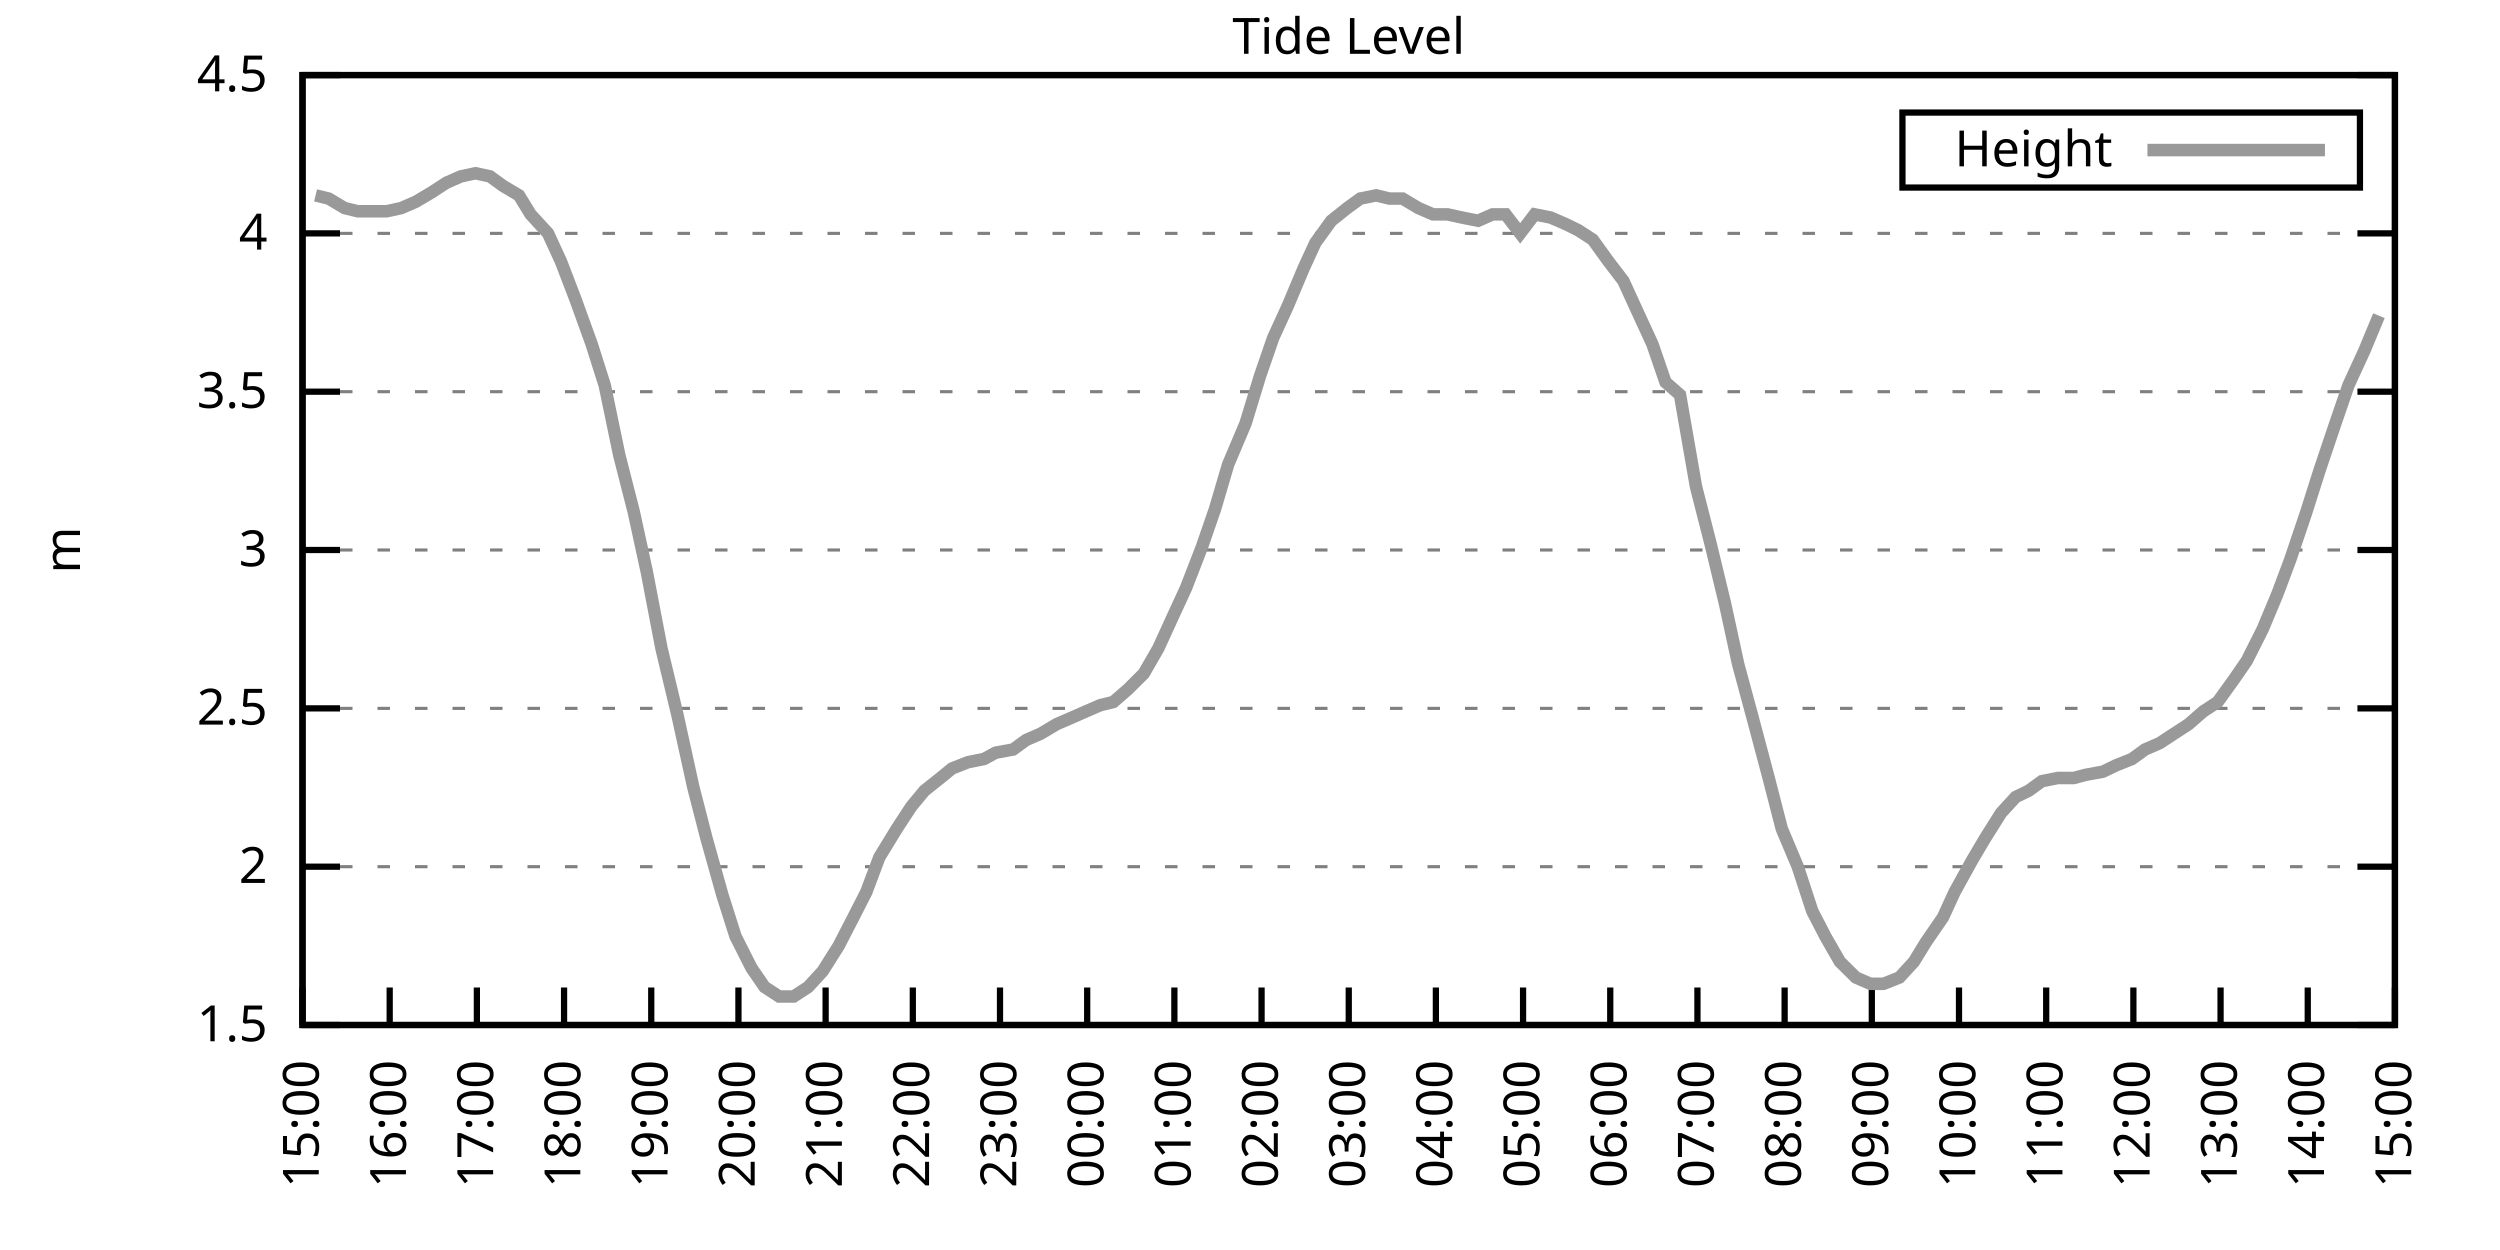
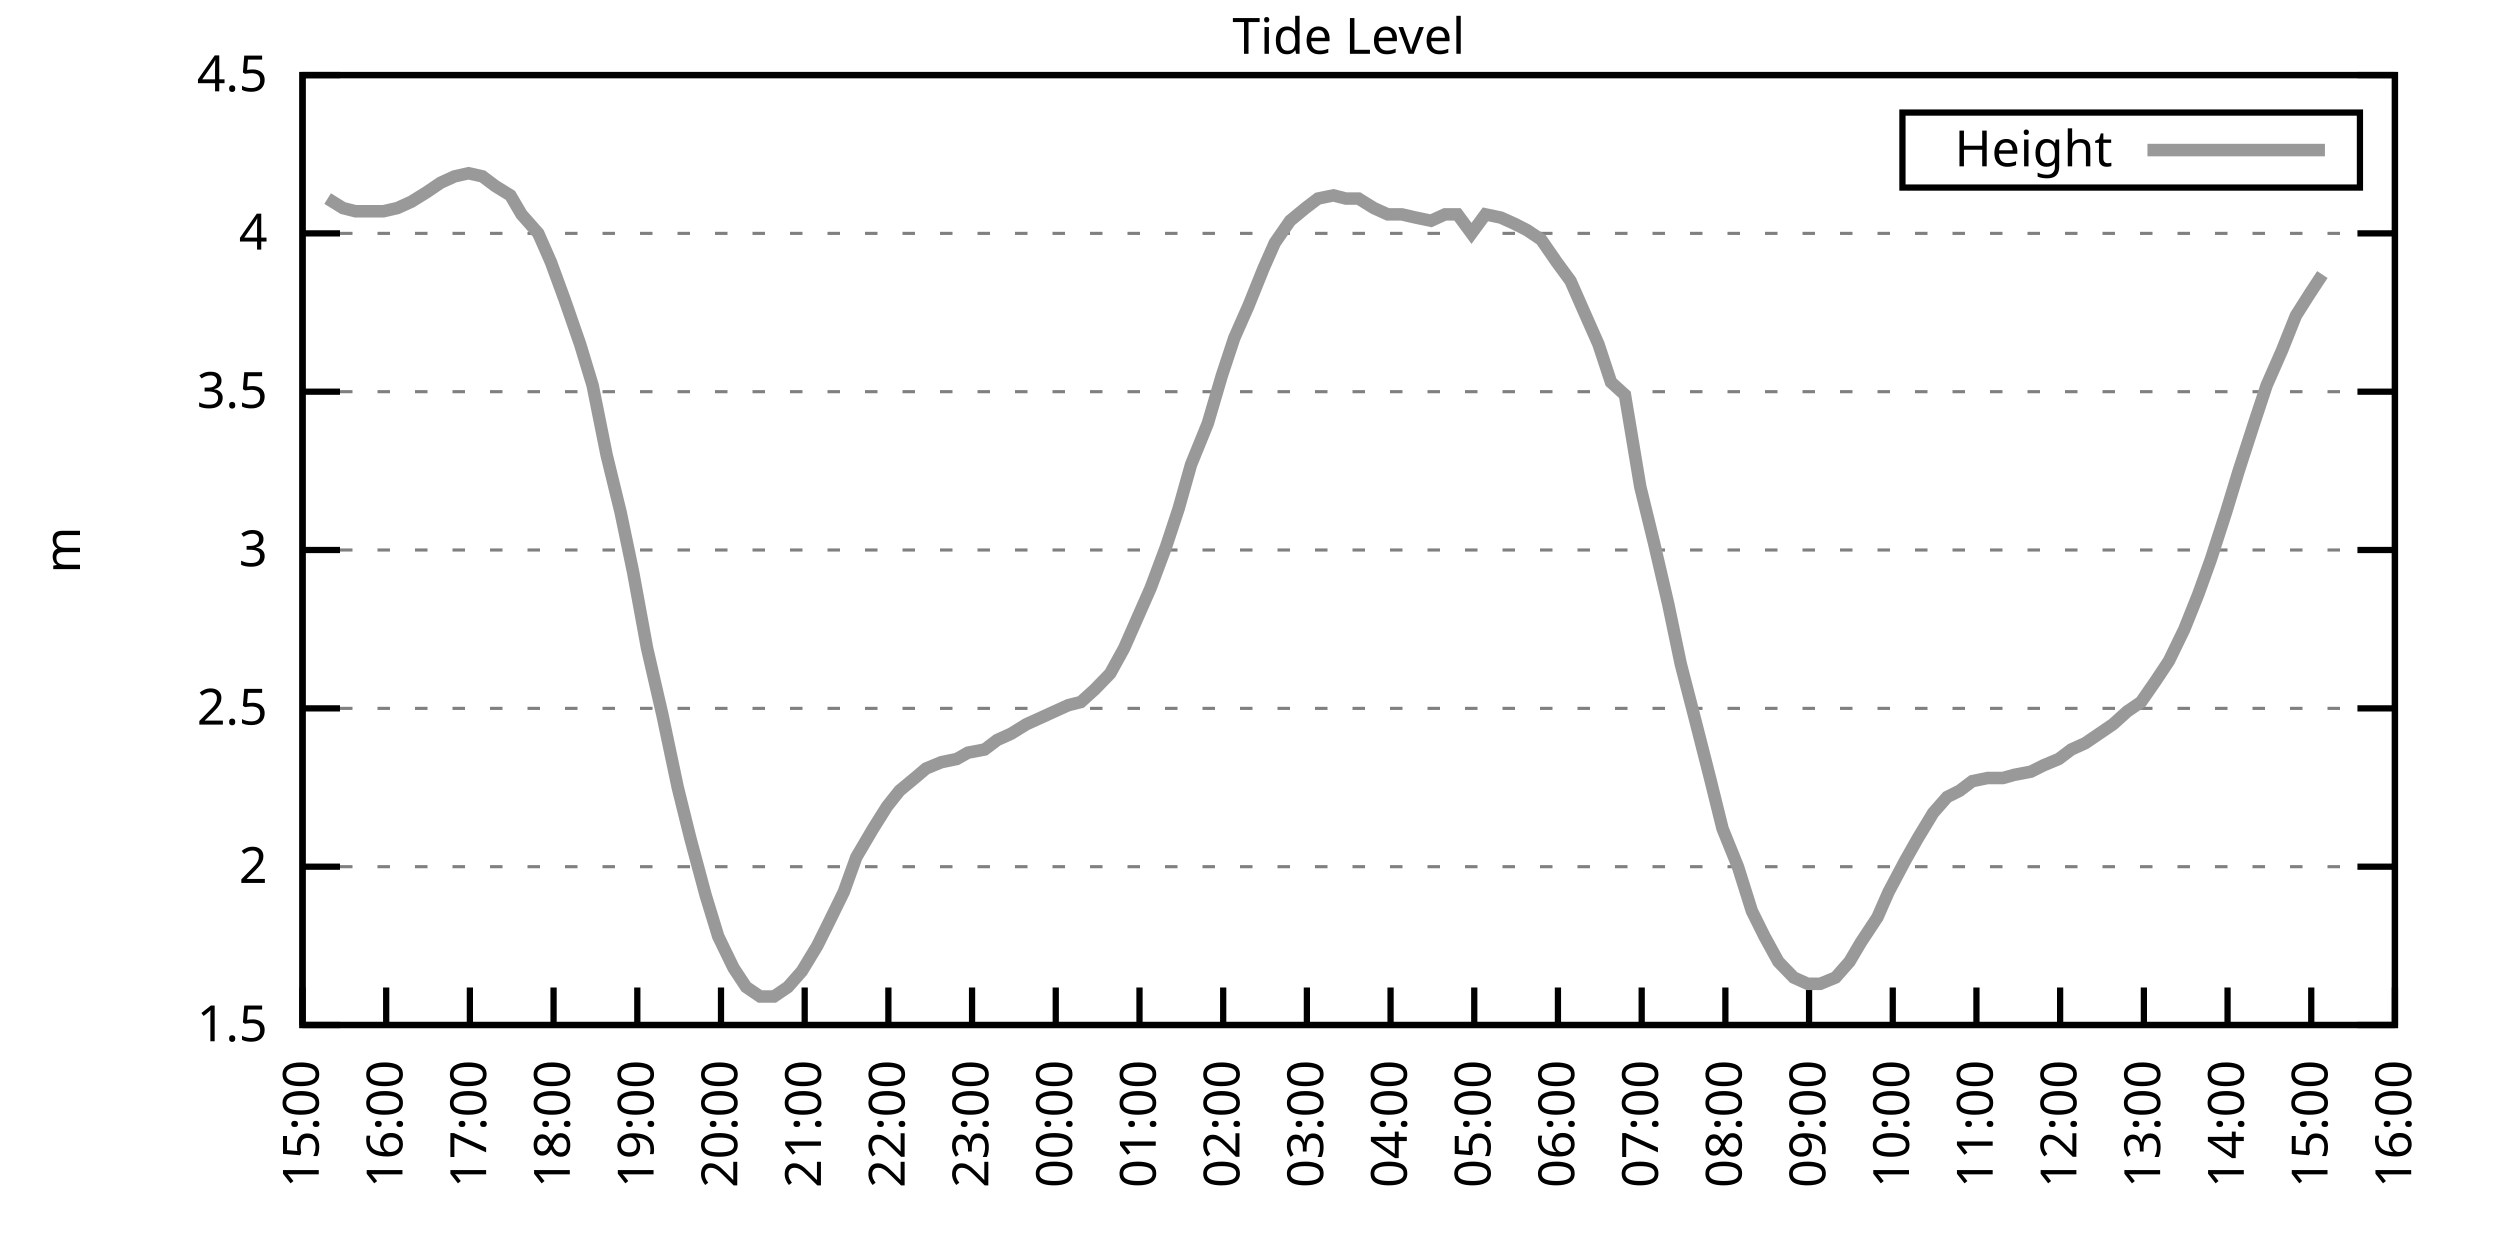
<svg xmlns="http://www.w3.org/2000/svg" xmlns:xlink="http://www.w3.org/1999/xlink" width="400" height="200" viewBox="0 0 400 200">
  <g id="gnuplot_canvas">
    <rect x="0" y="0" width="400" height="200" fill="none" />
    <defs>
      <circle id="gpDot" r="0.5" stroke-width="0.5" stroke="currentColor" />
      <path id="gpPt0" stroke-width="0.333" stroke="currentColor" d="M-1,0 h2 M0,-1 v2" />
      <path id="gpPt1" stroke-width="0.333" stroke="currentColor" d="M-1,-1 L1,1 M1,-1 L-1,1" />
      <path id="gpPt2" stroke-width="0.333" stroke="currentColor" d="M-1,0 L1,0 M0,-1 L0,1 M-1,-1 L1,1 M-1,1 L1,-1" />
      <rect id="gpPt3" stroke-width="0.333" stroke="currentColor" x="-1" y="-1" width="2" height="2" />
      <rect id="gpPt4" stroke-width="0.333" stroke="currentColor" fill="currentColor" x="-1" y="-1" width="2" height="2" />
      <circle id="gpPt5" stroke-width="0.333" stroke="currentColor" cx="0" cy="0" r="1" />
      <use xlink:href="#gpPt5" id="gpPt6" fill="currentColor" stroke="none" />
      <path id="gpPt7" stroke-width="0.333" stroke="currentColor" d="M0,-1.33 L-1.33,0.67 L1.33,0.67 z" />
      <use xlink:href="#gpPt7" id="gpPt8" fill="currentColor" stroke="none" />
      <use xlink:href="#gpPt7" id="gpPt9" stroke="currentColor" transform="rotate(180)" />
      <use xlink:href="#gpPt9" id="gpPt10" fill="currentColor" stroke="none" />
      <use xlink:href="#gpPt3" id="gpPt11" stroke="currentColor" transform="rotate(45)" />
      <use xlink:href="#gpPt11" id="gpPt12" fill="currentColor" stroke="none" />
      <path id="gpPt13" stroke-width="0.333" stroke="currentColor" d="M0,1.330 L1.265,0.411 L0.782,-1.067 L-0.782,-1.076 L-1.265,0.411 z" />
      <use xlink:href="#gpPt13" id="gpPt14" fill="currentColor" stroke="none" />
      <filter id="textbox" filterUnits="objectBoundingBox" x="0" y="0" height="1" width="1">
        <feFlood flood-color="white" flood-opacity="1" result="bgnd" />
        <feComposite in="SourceGraphic" in2="bgnd" operator="atop" />
      </filter>
      <filter id="greybox" filterUnits="objectBoundingBox" x="0" y="0" height="1" width="1">
        <feFlood flood-color="lightgrey" flood-opacity="1" result="grey" />
        <feComposite in="SourceGraphic" in2="grey" operator="atop" />
      </filter>
    </defs>
    <g fill="none" color="white" stroke="currentColor" stroke-width="1.00" stroke-linecap="butt" stroke-linejoin="miter">
</g>
    <g fill="none" color="black" stroke="currentColor" stroke-width="1.00" stroke-linecap="butt" stroke-linejoin="miter">
      <g stroke="none" shape-rendering="crispEdges">
        <polygon fill="rgb(255, 255, 255)" points="48.40,164.00 383.18,164.00 383.18,12.02 48.40,12.02 " />
      </g>
    </g>
    <g fill="none" color="black" stroke="currentColor" stroke-width="1.00" stroke-linecap="butt" stroke-linejoin="miter">
</g>
    <g fill="none" color="black" stroke="black" stroke-width="0.50" stroke-linecap="butt" stroke-linejoin="miter">
</g>
    <g fill="none" color="gray" stroke="currentColor" stroke-width="0.50" stroke-linecap="butt" stroke-linejoin="miter">
      <path stroke="gray" stroke-dasharray="2,4" class="gridline" d="M48.40,164.00 L383.19,164.00  " />
    </g>
    <g fill="none" color="gray" stroke="gray" stroke-width="1.00" stroke-linecap="butt" stroke-linejoin="miter">
</g>
    <g fill="none" color="black" stroke="currentColor" stroke-width="1.00" stroke-linecap="butt" stroke-linejoin="miter">
      <path stroke="black" d="M48.40,164.00 L54.40,164.00 M383.19,164.00 L377.19,164.00  " />
      <g transform="translate(42.80,166.60)" stroke="none" fill="black" font-family="Sans" font-size="8.00" text-anchor="end">
        <text>
          <tspan font-family="Sans"> 1.5</tspan>
        </text>
      </g>
    </g>
    <g fill="none" color="black" stroke="currentColor" stroke-width="1.00" stroke-linecap="butt" stroke-linejoin="miter">
</g>
    <g fill="none" color="black" stroke="black" stroke-width="0.50" stroke-linecap="butt" stroke-linejoin="miter">
</g>
    <g fill="none" color="gray" stroke="currentColor" stroke-width="0.50" stroke-linecap="butt" stroke-linejoin="miter">
      <path stroke="gray" stroke-dasharray="2,4" class="gridline" d="M48.40,138.67 L383.19,138.67  " />
    </g>
    <g fill="none" color="gray" stroke="gray" stroke-width="1.00" stroke-linecap="butt" stroke-linejoin="miter">
</g>
    <g fill="none" color="black" stroke="currentColor" stroke-width="1.00" stroke-linecap="butt" stroke-linejoin="miter">
      <path stroke="black" d="M48.40,138.67 L54.40,138.67 M383.19,138.67 L377.19,138.67  " />
      <g transform="translate(42.80,141.27)" stroke="none" fill="black" font-family="Sans" font-size="8.00" text-anchor="end">
        <text>
          <tspan font-family="Sans"> 2</tspan>
        </text>
      </g>
    </g>
    <g fill="none" color="black" stroke="currentColor" stroke-width="1.00" stroke-linecap="butt" stroke-linejoin="miter">
</g>
    <g fill="none" color="black" stroke="black" stroke-width="0.50" stroke-linecap="butt" stroke-linejoin="miter">
</g>
    <g fill="none" color="gray" stroke="currentColor" stroke-width="0.50" stroke-linecap="butt" stroke-linejoin="miter">
      <path stroke="gray" stroke-dasharray="2,4" class="gridline" d="M48.40,113.34 L383.19,113.34  " />
    </g>
    <g fill="none" color="gray" stroke="gray" stroke-width="1.00" stroke-linecap="butt" stroke-linejoin="miter">
</g>
    <g fill="none" color="black" stroke="currentColor" stroke-width="1.00" stroke-linecap="butt" stroke-linejoin="miter">
      <path stroke="black" d="M48.40,113.34 L54.40,113.34 M383.19,113.34 L377.19,113.34  " />
      <g transform="translate(42.80,115.94)" stroke="none" fill="black" font-family="Sans" font-size="8.00" text-anchor="end">
        <text>
          <tspan font-family="Sans"> 2.5</tspan>
        </text>
      </g>
    </g>
    <g fill="none" color="black" stroke="currentColor" stroke-width="1.00" stroke-linecap="butt" stroke-linejoin="miter">
</g>
    <g fill="none" color="black" stroke="black" stroke-width="0.50" stroke-linecap="butt" stroke-linejoin="miter">
</g>
    <g fill="none" color="gray" stroke="currentColor" stroke-width="0.50" stroke-linecap="butt" stroke-linejoin="miter">
      <path stroke="gray" stroke-dasharray="2,4" class="gridline" d="M48.40,88.00 L383.19,88.00  " />
    </g>
    <g fill="none" color="gray" stroke="gray" stroke-width="1.00" stroke-linecap="butt" stroke-linejoin="miter">
</g>
    <g fill="none" color="black" stroke="currentColor" stroke-width="1.00" stroke-linecap="butt" stroke-linejoin="miter">
      <path stroke="black" d="M48.40,88.00 L54.40,88.00 M383.19,88.00 L377.19,88.00  " />
      <g transform="translate(42.80,90.60)" stroke="none" fill="black" font-family="Sans" font-size="8.00" text-anchor="end">
        <text>
          <tspan font-family="Sans"> 3</tspan>
        </text>
      </g>
    </g>
    <g fill="none" color="black" stroke="currentColor" stroke-width="1.00" stroke-linecap="butt" stroke-linejoin="miter">
</g>
    <g fill="none" color="black" stroke="black" stroke-width="0.50" stroke-linecap="butt" stroke-linejoin="miter">
</g>
    <g fill="none" color="gray" stroke="currentColor" stroke-width="0.50" stroke-linecap="butt" stroke-linejoin="miter">
      <path stroke="gray" stroke-dasharray="2,4" class="gridline" d="M48.40,62.67 L383.19,62.67  " />
    </g>
    <g fill="none" color="gray" stroke="gray" stroke-width="1.00" stroke-linecap="butt" stroke-linejoin="miter">
</g>
    <g fill="none" color="black" stroke="currentColor" stroke-width="1.00" stroke-linecap="butt" stroke-linejoin="miter">
      <path stroke="black" d="M48.40,62.67 L54.40,62.67 M383.19,62.67 L377.19,62.67  " />
      <g transform="translate(42.80,65.27)" stroke="none" fill="black" font-family="Sans" font-size="8.00" text-anchor="end">
        <text>
          <tspan font-family="Sans"> 3.5</tspan>
        </text>
      </g>
    </g>
    <g fill="none" color="black" stroke="currentColor" stroke-width="1.00" stroke-linecap="butt" stroke-linejoin="miter">
</g>
    <g fill="none" color="black" stroke="black" stroke-width="0.50" stroke-linecap="butt" stroke-linejoin="miter">
</g>
    <g fill="none" color="gray" stroke="currentColor" stroke-width="0.50" stroke-linecap="butt" stroke-linejoin="miter">
      <path stroke="gray" stroke-dasharray="2,4" class="gridline" d="M48.40,37.34 L383.19,37.34  " />
    </g>
    <g fill="none" color="gray" stroke="gray" stroke-width="1.00" stroke-linecap="butt" stroke-linejoin="miter">
</g>
    <g fill="none" color="black" stroke="currentColor" stroke-width="1.00" stroke-linecap="butt" stroke-linejoin="miter">
      <path stroke="black" d="M48.40,37.34 L54.40,37.34 M383.19,37.34 L377.19,37.34  " />
      <g transform="translate(42.80,39.94)" stroke="none" fill="black" font-family="Sans" font-size="8.00" text-anchor="end">
        <text>
          <tspan font-family="Sans"> 4</tspan>
        </text>
      </g>
    </g>
    <g fill="none" color="black" stroke="currentColor" stroke-width="1.00" stroke-linecap="butt" stroke-linejoin="miter">
</g>
    <g fill="none" color="black" stroke="black" stroke-width="0.50" stroke-linecap="butt" stroke-linejoin="miter">
</g>
    <g fill="none" color="gray" stroke="currentColor" stroke-width="0.50" stroke-linecap="butt" stroke-linejoin="miter">
      <path stroke="gray" stroke-dasharray="2,4" class="gridline" d="M48.40,12.01 L383.19,12.01  " />
    </g>
    <g fill="none" color="gray" stroke="gray" stroke-width="1.00" stroke-linecap="butt" stroke-linejoin="miter">
</g>
    <g fill="none" color="black" stroke="currentColor" stroke-width="1.00" stroke-linecap="butt" stroke-linejoin="miter">
      <path stroke="black" d="M48.40,12.01 L54.40,12.01 M383.19,12.01 L377.19,12.01  " />
      <g transform="translate(42.80,14.61)" stroke="none" fill="black" font-family="Sans" font-size="8.00" text-anchor="end">
        <text>
          <tspan font-family="Sans"> 4.5</tspan>
        </text>
      </g>
    </g>
    <g fill="none" color="black" stroke="currentColor" stroke-width="1.00" stroke-linecap="butt" stroke-linejoin="miter">
      <path stroke="black" d="M48.40,164.00 L48.40,158.00  " />
      <g transform="translate(51.00,169.60) rotate(270.00)" stroke="none" fill="black" font-family="Sans" font-size="8.00" text-anchor="end">
        <text>
          <tspan font-family="Sans">15:00</tspan>
        </text>
      </g>
    </g>
    <g fill="none" color="black" stroke="currentColor" stroke-width="1.00" stroke-linecap="butt" stroke-linejoin="miter">
-       <path stroke="black" d="M62.35,164.00 L62.35,158.00  " />
-       <g transform="translate(64.95,169.60) rotate(270.00)" stroke="none" fill="black" font-family="Sans" font-size="8.00" text-anchor="end">
+       <path stroke="black" d="M61.79,164.00 L61.79,158.00  " />
+       <g transform="translate(64.39,169.60) rotate(270.00)" stroke="none" fill="black" font-family="Sans" font-size="8.00" text-anchor="end">
        <text>
          <tspan font-family="Sans">16:00</tspan>
        </text>
      </g>
    </g>
    <g fill="none" color="black" stroke="currentColor" stroke-width="1.00" stroke-linecap="butt" stroke-linejoin="miter">
-       <path stroke="black" d="M76.30,164.00 L76.30,158.00  " />
-       <g transform="translate(78.90,169.60) rotate(270.00)" stroke="none" fill="black" font-family="Sans" font-size="8.00" text-anchor="end">
+       <path stroke="black" d="M75.18,164.00 L75.18,158.00  " />
+       <g transform="translate(77.78,169.60) rotate(270.00)" stroke="none" fill="black" font-family="Sans" font-size="8.00" text-anchor="end">
        <text>
          <tspan font-family="Sans">17:00</tspan>
        </text>
      </g>
    </g>
    <g fill="none" color="black" stroke="currentColor" stroke-width="1.00" stroke-linecap="butt" stroke-linejoin="miter">
-       <path stroke="black" d="M90.25,164.00 L90.25,158.00  " />
-       <g transform="translate(92.85,169.60) rotate(270.00)" stroke="none" fill="black" font-family="Sans" font-size="8.00" text-anchor="end">
+       <path stroke="black" d="M88.57,164.00 L88.57,158.00  " />
+       <g transform="translate(91.17,169.60) rotate(270.00)" stroke="none" fill="black" font-family="Sans" font-size="8.00" text-anchor="end">
        <text>
          <tspan font-family="Sans">18:00</tspan>
        </text>
      </g>
    </g>
    <g fill="none" color="black" stroke="currentColor" stroke-width="1.00" stroke-linecap="butt" stroke-linejoin="miter">
-       <path stroke="black" d="M104.20,164.00 L104.20,158.00  " />
-       <g transform="translate(106.80,169.60) rotate(270.00)" stroke="none" fill="black" font-family="Sans" font-size="8.00" text-anchor="end">
+       <path stroke="black" d="M101.97,164.00 L101.97,158.00  " />
+       <g transform="translate(104.57,169.60) rotate(270.00)" stroke="none" fill="black" font-family="Sans" font-size="8.00" text-anchor="end">
        <text>
          <tspan font-family="Sans">19:00</tspan>
        </text>
      </g>
    </g>
    <g fill="none" color="black" stroke="currentColor" stroke-width="1.00" stroke-linecap="butt" stroke-linejoin="miter">
-       <path stroke="black" d="M118.15,164.00 L118.15,158.00  " />
-       <g transform="translate(120.75,169.60) rotate(270.00)" stroke="none" fill="black" font-family="Sans" font-size="8.00" text-anchor="end">
+       <path stroke="black" d="M115.36,164.00 L115.36,158.00  " />
+       <g transform="translate(117.96,169.60) rotate(270.00)" stroke="none" fill="black" font-family="Sans" font-size="8.00" text-anchor="end">
        <text>
          <tspan font-family="Sans">20:00</tspan>
        </text>
      </g>
    </g>
    <g fill="none" color="black" stroke="currentColor" stroke-width="1.00" stroke-linecap="butt" stroke-linejoin="miter">
-       <path stroke="black" d="M132.10,164.00 L132.10,158.00  " />
-       <g transform="translate(134.70,169.60) rotate(270.00)" stroke="none" fill="black" font-family="Sans" font-size="8.00" text-anchor="end">
+       <path stroke="black" d="M128.75,164.00 L128.75,158.00  " />
+       <g transform="translate(131.35,169.60) rotate(270.00)" stroke="none" fill="black" font-family="Sans" font-size="8.00" text-anchor="end">
        <text>
          <tspan font-family="Sans">21:00</tspan>
        </text>
      </g>
    </g>
    <g fill="none" color="black" stroke="currentColor" stroke-width="1.00" stroke-linecap="butt" stroke-linejoin="miter">
-       <path stroke="black" d="M146.05,164.00 L146.05,158.00  " />
-       <g transform="translate(148.65,169.60) rotate(270.00)" stroke="none" fill="black" font-family="Sans" font-size="8.00" text-anchor="end">
+       <path stroke="black" d="M142.14,164.00 L142.14,158.00  " />
+       <g transform="translate(144.74,169.60) rotate(270.00)" stroke="none" fill="black" font-family="Sans" font-size="8.00" text-anchor="end">
        <text>
          <tspan font-family="Sans">22:00</tspan>
        </text>
      </g>
    </g>
    <g fill="none" color="black" stroke="currentColor" stroke-width="1.00" stroke-linecap="butt" stroke-linejoin="miter">
-       <path stroke="black" d="M160.00,164.00 L160.00,158.00  " />
-       <g transform="translate(162.60,169.60) rotate(270.00)" stroke="none" fill="black" font-family="Sans" font-size="8.00" text-anchor="end">
+       <path stroke="black" d="M155.53,164.00 L155.53,158.00  " />
+       <g transform="translate(158.13,169.60) rotate(270.00)" stroke="none" fill="black" font-family="Sans" font-size="8.00" text-anchor="end">
        <text>
          <tspan font-family="Sans">23:00</tspan>
        </text>
      </g>
    </g>
    <g fill="none" color="black" stroke="currentColor" stroke-width="1.00" stroke-linecap="butt" stroke-linejoin="miter">
-       <path stroke="black" d="M173.95,164.00 L173.95,158.00  " />
-       <g transform="translate(176.55,169.60) rotate(270.00)" stroke="none" fill="black" font-family="Sans" font-size="8.00" text-anchor="end">
+       <path stroke="black" d="M168.92,164.00 L168.92,158.00  " />
+       <g transform="translate(171.52,169.60) rotate(270.00)" stroke="none" fill="black" font-family="Sans" font-size="8.00" text-anchor="end">
        <text>
          <tspan font-family="Sans">00:00</tspan>
        </text>
      </g>
    </g>
    <g fill="none" color="black" stroke="currentColor" stroke-width="1.00" stroke-linecap="butt" stroke-linejoin="miter">
-       <path stroke="black" d="M187.90,164.00 L187.90,158.00  " />
-       <g transform="translate(190.50,169.60) rotate(270.00)" stroke="none" fill="black" font-family="Sans" font-size="8.00" text-anchor="end">
+       <path stroke="black" d="M182.32,164.00 L182.32,158.00  " />
+       <g transform="translate(184.92,169.60) rotate(270.00)" stroke="none" fill="black" font-family="Sans" font-size="8.00" text-anchor="end">
        <text>
          <tspan font-family="Sans">01:00</tspan>
        </text>
      </g>
    </g>
    <g fill="none" color="black" stroke="currentColor" stroke-width="1.00" stroke-linecap="butt" stroke-linejoin="miter">
-       <path stroke="black" d="M201.85,164.00 L201.85,158.00  " />
-       <g transform="translate(204.45,169.60) rotate(270.00)" stroke="none" fill="black" font-family="Sans" font-size="8.00" text-anchor="end">
+       <path stroke="black" d="M195.71,164.00 L195.71,158.00  " />
+       <g transform="translate(198.31,169.60) rotate(270.00)" stroke="none" fill="black" font-family="Sans" font-size="8.00" text-anchor="end">
        <text>
          <tspan font-family="Sans">02:00</tspan>
        </text>
      </g>
    </g>
    <g fill="none" color="black" stroke="currentColor" stroke-width="1.00" stroke-linecap="butt" stroke-linejoin="miter">
-       <path stroke="black" d="M215.80,164.00 L215.80,158.00  " />
-       <g transform="translate(218.40,169.60) rotate(270.00)" stroke="none" fill="black" font-family="Sans" font-size="8.00" text-anchor="end">
+       <path stroke="black" d="M209.10,164.00 L209.10,158.00  " />
+       <g transform="translate(211.70,169.60) rotate(270.00)" stroke="none" fill="black" font-family="Sans" font-size="8.00" text-anchor="end">
        <text>
          <tspan font-family="Sans">03:00</tspan>
        </text>
      </g>
    </g>
    <g fill="none" color="black" stroke="currentColor" stroke-width="1.00" stroke-linecap="butt" stroke-linejoin="miter">
-       <path stroke="black" d="M229.74,164.00 L229.74,158.00  " />
-       <g transform="translate(232.34,169.60) rotate(270.00)" stroke="none" fill="black" font-family="Sans" font-size="8.00" text-anchor="end">
+       <path stroke="black" d="M222.49,164.00 L222.49,158.00  " />
+       <g transform="translate(225.09,169.60) rotate(270.00)" stroke="none" fill="black" font-family="Sans" font-size="8.00" text-anchor="end">
        <text>
          <tspan font-family="Sans">04:00</tspan>
        </text>
      </g>
    </g>
    <g fill="none" color="black" stroke="currentColor" stroke-width="1.00" stroke-linecap="butt" stroke-linejoin="miter">
-       <path stroke="black" d="M243.69,164.00 L243.69,158.00  " />
-       <g transform="translate(246.29,169.60) rotate(270.00)" stroke="none" fill="black" font-family="Sans" font-size="8.00" text-anchor="end">
+       <path stroke="black" d="M235.88,164.00 L235.88,158.00  " />
+       <g transform="translate(238.48,169.60) rotate(270.00)" stroke="none" fill="black" font-family="Sans" font-size="8.00" text-anchor="end">
        <text>
          <tspan font-family="Sans">05:00</tspan>
        </text>
      </g>
    </g>
    <g fill="none" color="black" stroke="currentColor" stroke-width="1.00" stroke-linecap="butt" stroke-linejoin="miter">
-       <path stroke="black" d="M257.64,164.00 L257.64,158.00  " />
-       <g transform="translate(260.24,169.60) rotate(270.00)" stroke="none" fill="black" font-family="Sans" font-size="8.00" text-anchor="end">
+       <path stroke="black" d="M249.27,164.00 L249.27,158.00  " />
+       <g transform="translate(251.87,169.60) rotate(270.00)" stroke="none" fill="black" font-family="Sans" font-size="8.00" text-anchor="end">
        <text>
          <tspan font-family="Sans">06:00</tspan>
        </text>
      </g>
    </g>
    <g fill="none" color="black" stroke="currentColor" stroke-width="1.00" stroke-linecap="butt" stroke-linejoin="miter">
-       <path stroke="black" d="M271.59,164.00 L271.59,158.00  " />
-       <g transform="translate(274.19,169.60) rotate(270.00)" stroke="none" fill="black" font-family="Sans" font-size="8.00" text-anchor="end">
+       <path stroke="black" d="M262.67,164.00 L262.67,158.00  " />
+       <g transform="translate(265.27,169.60) rotate(270.00)" stroke="none" fill="black" font-family="Sans" font-size="8.00" text-anchor="end">
        <text>
          <tspan font-family="Sans">07:00</tspan>
        </text>
      </g>
    </g>
    <g fill="none" color="black" stroke="currentColor" stroke-width="1.00" stroke-linecap="butt" stroke-linejoin="miter">
-       <path stroke="black" d="M285.54,164.00 L285.54,158.00  " />
-       <g transform="translate(288.14,169.60) rotate(270.00)" stroke="none" fill="black" font-family="Sans" font-size="8.00" text-anchor="end">
+       <path stroke="black" d="M276.06,164.00 L276.06,158.00  " />
+       <g transform="translate(278.66,169.60) rotate(270.00)" stroke="none" fill="black" font-family="Sans" font-size="8.00" text-anchor="end">
        <text>
          <tspan font-family="Sans">08:00</tspan>
        </text>
      </g>
    </g>
    <g fill="none" color="black" stroke="currentColor" stroke-width="1.00" stroke-linecap="butt" stroke-linejoin="miter">
-       <path stroke="black" d="M299.49,164.00 L299.49,158.00  " />
-       <g transform="translate(302.09,169.60) rotate(270.00)" stroke="none" fill="black" font-family="Sans" font-size="8.00" text-anchor="end">
+       <path stroke="black" d="M289.45,164.00 L289.45,158.00  " />
+       <g transform="translate(292.05,169.60) rotate(270.00)" stroke="none" fill="black" font-family="Sans" font-size="8.00" text-anchor="end">
        <text>
          <tspan font-family="Sans">09:00</tspan>
        </text>
      </g>
    </g>
    <g fill="none" color="black" stroke="currentColor" stroke-width="1.00" stroke-linecap="butt" stroke-linejoin="miter">
-       <path stroke="black" d="M313.44,164.00 L313.44,158.00  " />
-       <g transform="translate(316.04,169.60) rotate(270.00)" stroke="none" fill="black" font-family="Sans" font-size="8.00" text-anchor="end">
+       <path stroke="black" d="M302.84,164.00 L302.84,158.00  " />
+       <g transform="translate(305.44,169.60) rotate(270.00)" stroke="none" fill="black" font-family="Sans" font-size="8.00" text-anchor="end">
        <text>
          <tspan font-family="Sans">10:00</tspan>
        </text>
      </g>
    </g>
    <g fill="none" color="black" stroke="currentColor" stroke-width="1.00" stroke-linecap="butt" stroke-linejoin="miter">
-       <path stroke="black" d="M327.39,164.00 L327.39,158.00  " />
-       <g transform="translate(329.99,169.60) rotate(270.00)" stroke="none" fill="black" font-family="Sans" font-size="8.00" text-anchor="end">
+       <path stroke="black" d="M316.23,164.00 L316.23,158.00  " />
+       <g transform="translate(318.83,169.60) rotate(270.00)" stroke="none" fill="black" font-family="Sans" font-size="8.00" text-anchor="end">
        <text>
          <tspan font-family="Sans">11:00</tspan>
        </text>
      </g>
    </g>
    <g fill="none" color="black" stroke="currentColor" stroke-width="1.00" stroke-linecap="butt" stroke-linejoin="miter">
-       <path stroke="black" d="M341.34,164.00 L341.34,158.00  " />
-       <g transform="translate(343.94,169.60) rotate(270.00)" stroke="none" fill="black" font-family="Sans" font-size="8.00" text-anchor="end">
+       <path stroke="black" d="M329.62,164.00 L329.62,158.00  " />
+       <g transform="translate(332.22,169.60) rotate(270.00)" stroke="none" fill="black" font-family="Sans" font-size="8.00" text-anchor="end">
        <text>
          <tspan font-family="Sans">12:00</tspan>
        </text>
      </g>
    </g>
    <g fill="none" color="black" stroke="currentColor" stroke-width="1.00" stroke-linecap="butt" stroke-linejoin="miter">
-       <path stroke="black" d="M355.29,164.00 L355.29,158.00  " />
-       <g transform="translate(357.89,169.60) rotate(270.00)" stroke="none" fill="black" font-family="Sans" font-size="8.00" text-anchor="end">
+       <path stroke="black" d="M343.02,164.00 L343.02,158.00  " />
+       <g transform="translate(345.62,169.60) rotate(270.00)" stroke="none" fill="black" font-family="Sans" font-size="8.00" text-anchor="end">
        <text>
          <tspan font-family="Sans">13:00</tspan>
        </text>
      </g>
    </g>
    <g fill="none" color="black" stroke="currentColor" stroke-width="1.00" stroke-linecap="butt" stroke-linejoin="miter">
-       <path stroke="black" d="M369.24,164.00 L369.24,158.00  " />
-       <g transform="translate(371.84,169.60) rotate(270.00)" stroke="none" fill="black" font-family="Sans" font-size="8.00" text-anchor="end">
+       <path stroke="black" d="M356.41,164.00 L356.41,158.00  " />
+       <g transform="translate(359.01,169.60) rotate(270.00)" stroke="none" fill="black" font-family="Sans" font-size="8.00" text-anchor="end">
        <text>
          <tspan font-family="Sans">14:00</tspan>
+         </text>
+       </g>
+     </g>
+     <g fill="none" color="black" stroke="currentColor" stroke-width="1.00" stroke-linecap="butt" stroke-linejoin="miter">
+       <path stroke="black" d="M369.80,164.00 L369.80,158.00  " />
+       <g transform="translate(372.40,169.60) rotate(270.00)" stroke="none" fill="black" font-family="Sans" font-size="8.00" text-anchor="end">
+         <text>
+           <tspan font-family="Sans">15:00</tspan>
        </text>
      </g>
    </g>
    <g fill="none" color="black" stroke="currentColor" stroke-width="1.00" stroke-linecap="butt" stroke-linejoin="miter">
      <path stroke="black" d="M383.19,164.00 L383.19,158.00  " />
      <g transform="translate(385.79,169.60) rotate(270.00)" stroke="none" fill="black" font-family="Sans" font-size="8.00" text-anchor="end">
        <text>
-           <tspan font-family="Sans">15:00</tspan>
+           <tspan font-family="Sans">16:00</tspan>
        </text>
      </g>
    </g>
    <g fill="none" color="black" stroke="currentColor" stroke-width="1.00" stroke-linecap="butt" stroke-linejoin="miter">
</g>
    <g fill="none" color="black" stroke="currentColor" stroke-width="1.00" stroke-linecap="butt" stroke-linejoin="miter">
      <path stroke="black" d="M48.40,12.01 L48.40,164.00 L383.19,164.00 L383.19,12.01 L48.40,12.01 Z  " />
    </g>
    <g fill="none" color="black" stroke="currentColor" stroke-width="1.00" stroke-linecap="butt" stroke-linejoin="miter">
</g>
    <g fill="none" color="black" stroke="currentColor" stroke-width="1.00" stroke-linecap="butt" stroke-linejoin="miter">
      <path stroke="black" d="M304.39,30.01 L304.39,18.01 L377.59,18.01 L377.59,30.01 L304.39,30.01 Z  " />
    </g>
    <g id="Tide_level_plot_1">
      <g fill="none" color="white" stroke="black" stroke-width="2.00" stroke-linecap="butt" stroke-linejoin="miter">
</g>
      <g fill="none" color="black" stroke="currentColor" stroke-width="2.00" stroke-linecap="butt" stroke-linejoin="miter">
        <g transform="translate(337.99,26.61)" stroke="none" fill="black" font-family="Sans" font-size="8.00" text-anchor="end">
          <text>
            <tspan font-family="Sans">Height</tspan>
          </text>
        </g>
      </g>
      <g fill="none" color="black" stroke="currentColor" stroke-width="2.00" stroke-linecap="butt" stroke-linejoin="miter">
-         <path stroke="rgb(153, 153, 153)" d="M343.59,24.01 L371.99,24.01 M50.49,31.26 L52.58,31.77 L55.14,33.29 L57.23,33.80 L59.79,33.80 L61.88,33.80   L64.21,33.29 L66.53,32.28 L69.09,30.76 L71.42,29.24 L73.74,28.22 L76.07,27.72 L78.39,28.22 L80.48,29.74   L83.04,31.26 L84.90,34.30 L87.69,37.34 L89.78,41.90 L92.11,47.98 L94.67,55.07 L96.76,61.66 L99.08,72.81   L101.41,81.93 L103.50,91.55 L105.83,103.71 L108.38,114.35 L110.94,126.00 L113.03,134.11 L115.59,143.23 L117.68,149.81   L120.24,154.88 L122.33,157.92 L124.66,159.44 L126.98,159.44 L129.31,157.92 L131.63,155.39 L134.19,151.33 L136.28,147.28   L138.61,142.72 L140.70,137.15 L143.49,132.59 L145.81,129.04 L147.91,126.51 L150.46,124.48 L152.32,122.96 L154.88,121.95   L157.44,121.44 L159.30,120.43 L162.09,119.92 L164.18,118.40 L166.51,117.39 L169.06,115.87 L171.39,114.86 L173.71,113.84   L176.04,112.83 L178.13,112.32 L180.46,110.30 L183.01,107.76 L185.34,103.71 L187.66,98.64 L189.76,94.08 L192.31,87.50   L194.41,81.42 L196.50,74.33 L199.29,67.74 L201.61,60.14 L203.71,54.06 L206.03,48.99 L208.59,42.91 L210.45,38.86   L213.01,35.32 L215.56,33.29 L217.65,31.77 L220.21,31.26 L222.30,31.77 L224.40,31.77 L226.95,33.29 L229.28,34.30   L231.60,34.30 L233.93,34.81 L236.49,35.32 L238.81,34.30 L240.90,34.30 L243.23,37.34 L245.55,34.30 L248.11,34.81   L250.44,35.82 L252.53,36.84 L254.85,38.35 L257.41,41.90 L259.74,44.94 L262.06,50.01 L264.39,55.07 L266.48,61.15   L268.80,63.18 L271.36,77.87 L273.69,86.99 L276.01,96.62 L278.10,106.24 L280.43,114.86 L282.99,124.48 L285.08,132.59   L287.64,138.67 L289.96,145.76 L292.05,149.81 L294.38,153.87 L296.94,156.40 L299.26,157.41 L301.35,157.41 L303.91,156.40   L306.23,153.87 L308.09,150.83 L310.88,146.77 L312.74,142.72 L315.53,137.66 L317.63,134.11 L320.18,130.06 L322.51,127.52   L324.60,126.51 L326.69,124.99 L329.25,124.48 L331.81,124.48 L333.67,123.98 L336.46,123.47 L338.55,122.46 L341.11,121.44   L343.20,119.92 L345.53,118.91 L347.85,117.39 L350.18,115.87 L352.50,113.84 L354.83,112.32 L357.38,108.78 L359.48,105.74   L362.03,100.67 L364.36,95.10 L366.45,89.52 L369.01,81.93 L371.10,75.34 L373.66,67.74 L375.75,61.66 L378.31,56.09   L380.63,50.51  " />
+         <path stroke="rgb(153, 153, 153)" d="M343.59,24.01 L371.99,24.01 M52.42,31.77 L54.87,33.29 L56.88,33.80 L59.34,33.80 L61.35,33.80 L63.58,33.29   L65.81,32.28 L68.26,30.76 L70.50,29.24 L72.73,28.22 L74.96,27.72 L77.19,28.22 L79.20,29.74 L81.66,31.26   L83.44,34.30 L86.12,37.34 L88.13,41.90 L90.36,47.98 L92.82,55.07 L94.82,61.66 L97.06,72.81 L99.29,81.93   L101.30,91.55 L103.53,103.71 L105.98,114.35 L108.44,126.00 L110.45,134.11 L112.90,143.23 L114.91,149.81 L117.37,154.88   L119.38,157.92 L121.61,159.44 L123.84,159.44 L126.07,157.92 L128.30,155.39 L130.76,151.33 L132.77,147.28 L135.00,142.72   L137.01,137.15 L139.69,132.59 L141.92,129.04 L143.93,126.51 L146.38,124.48 L148.17,122.96 L150.62,121.95 L153.08,121.44   L154.86,120.43 L157.54,119.92 L159.55,118.40 L161.78,117.39 L164.24,115.87 L166.47,114.86 L168.70,113.84 L170.93,112.83   L172.94,112.32 L175.17,110.30 L177.63,107.76 L179.86,103.71 L182.09,98.64 L184.10,94.08 L186.56,87.50 L188.57,81.42   L190.57,74.33 L193.25,67.74 L195.48,60.14 L197.49,54.06 L199.73,48.99 L202.18,42.91 L203.97,38.86 L206.42,35.32   L208.88,33.29 L210.88,31.77 L213.34,31.26 L215.35,31.77 L217.36,31.77 L219.81,33.29 L222.04,34.30 L224.28,34.30   L226.51,34.81 L228.96,35.32 L231.20,34.30 L233.20,34.30 L235.44,37.34 L237.67,34.30 L240.12,34.81 L242.36,35.82   L244.36,36.84 L246.60,38.35 L249.05,41.90 L251.28,44.94 L253.51,50.01 L255.75,55.07 L257.76,61.15 L259.99,63.18   L262.44,77.87 L264.67,86.99 L266.91,96.62 L268.92,106.24 L271.15,114.86 L273.60,124.48 L275.61,132.59 L278.07,138.67   L280.30,145.76 L282.31,149.81 L284.54,153.87 L286.99,156.40 L289.23,157.41 L291.23,157.41 L293.69,156.40 L295.92,153.87   L297.71,150.83 L300.39,146.77 L302.17,142.72 L304.85,137.66 L306.86,134.11 L309.31,130.06 L311.54,127.52 L313.55,126.51   L315.56,124.99 L318.02,124.48 L320.47,124.48 L322.26,123.98 L324.94,123.47 L326.95,122.46 L329.40,121.44 L331.41,119.92   L333.64,118.91 L335.87,117.39 L338.10,115.87 L340.34,113.84 L342.57,112.32 L345.02,108.78 L347.03,105.74 L349.49,100.67   L351.72,95.10 L353.73,89.52 L356.18,81.93 L358.19,75.34 L360.65,67.74 L362.66,61.66 L365.11,56.09 L367.34,50.51   L369.58,46.97 L371.58,43.93  " />
      </g>
    </g>
    <g fill="none" color="black" stroke="currentColor" stroke-width="2.00" stroke-linecap="butt" stroke-linejoin="miter">
</g>
    <g fill="none" color="black" stroke="black" stroke-width="1.00" stroke-linecap="butt" stroke-linejoin="miter">
</g>
    <g fill="none" color="black" stroke="currentColor" stroke-width="1.00" stroke-linecap="butt" stroke-linejoin="miter">
      <path stroke="black" d="M48.40,12.01 L48.40,164.00 L383.19,164.00 L383.19,12.01 L48.40,12.01 Z  " />
      <g transform="translate(12.80,88.01) rotate(270.00)" stroke="none" fill="black" font-family="Sans" font-size="8.00" text-anchor="middle">
        <text>
          <tspan font-family="Sans">m</tspan>
        </text>
      </g>
    </g>
    <g fill="none" color="black" stroke="currentColor" stroke-width="1.00" stroke-linecap="butt" stroke-linejoin="miter">
</g>
    <g fill="none" color="black" stroke="currentColor" stroke-width="1.00" stroke-linecap="butt" stroke-linejoin="miter">
      <g transform="translate(215.79,8.61)" stroke="none" fill="black" font-family="Sans" font-size="8.00" text-anchor="middle">
        <text>
          <tspan font-family="Sans">Tide Level</tspan>
        </text>
      </g>
    </g>
    <g fill="none" color="black" stroke="currentColor" stroke-width="1.00" stroke-linecap="butt" stroke-linejoin="miter">
</g>
  </g>
</svg>
